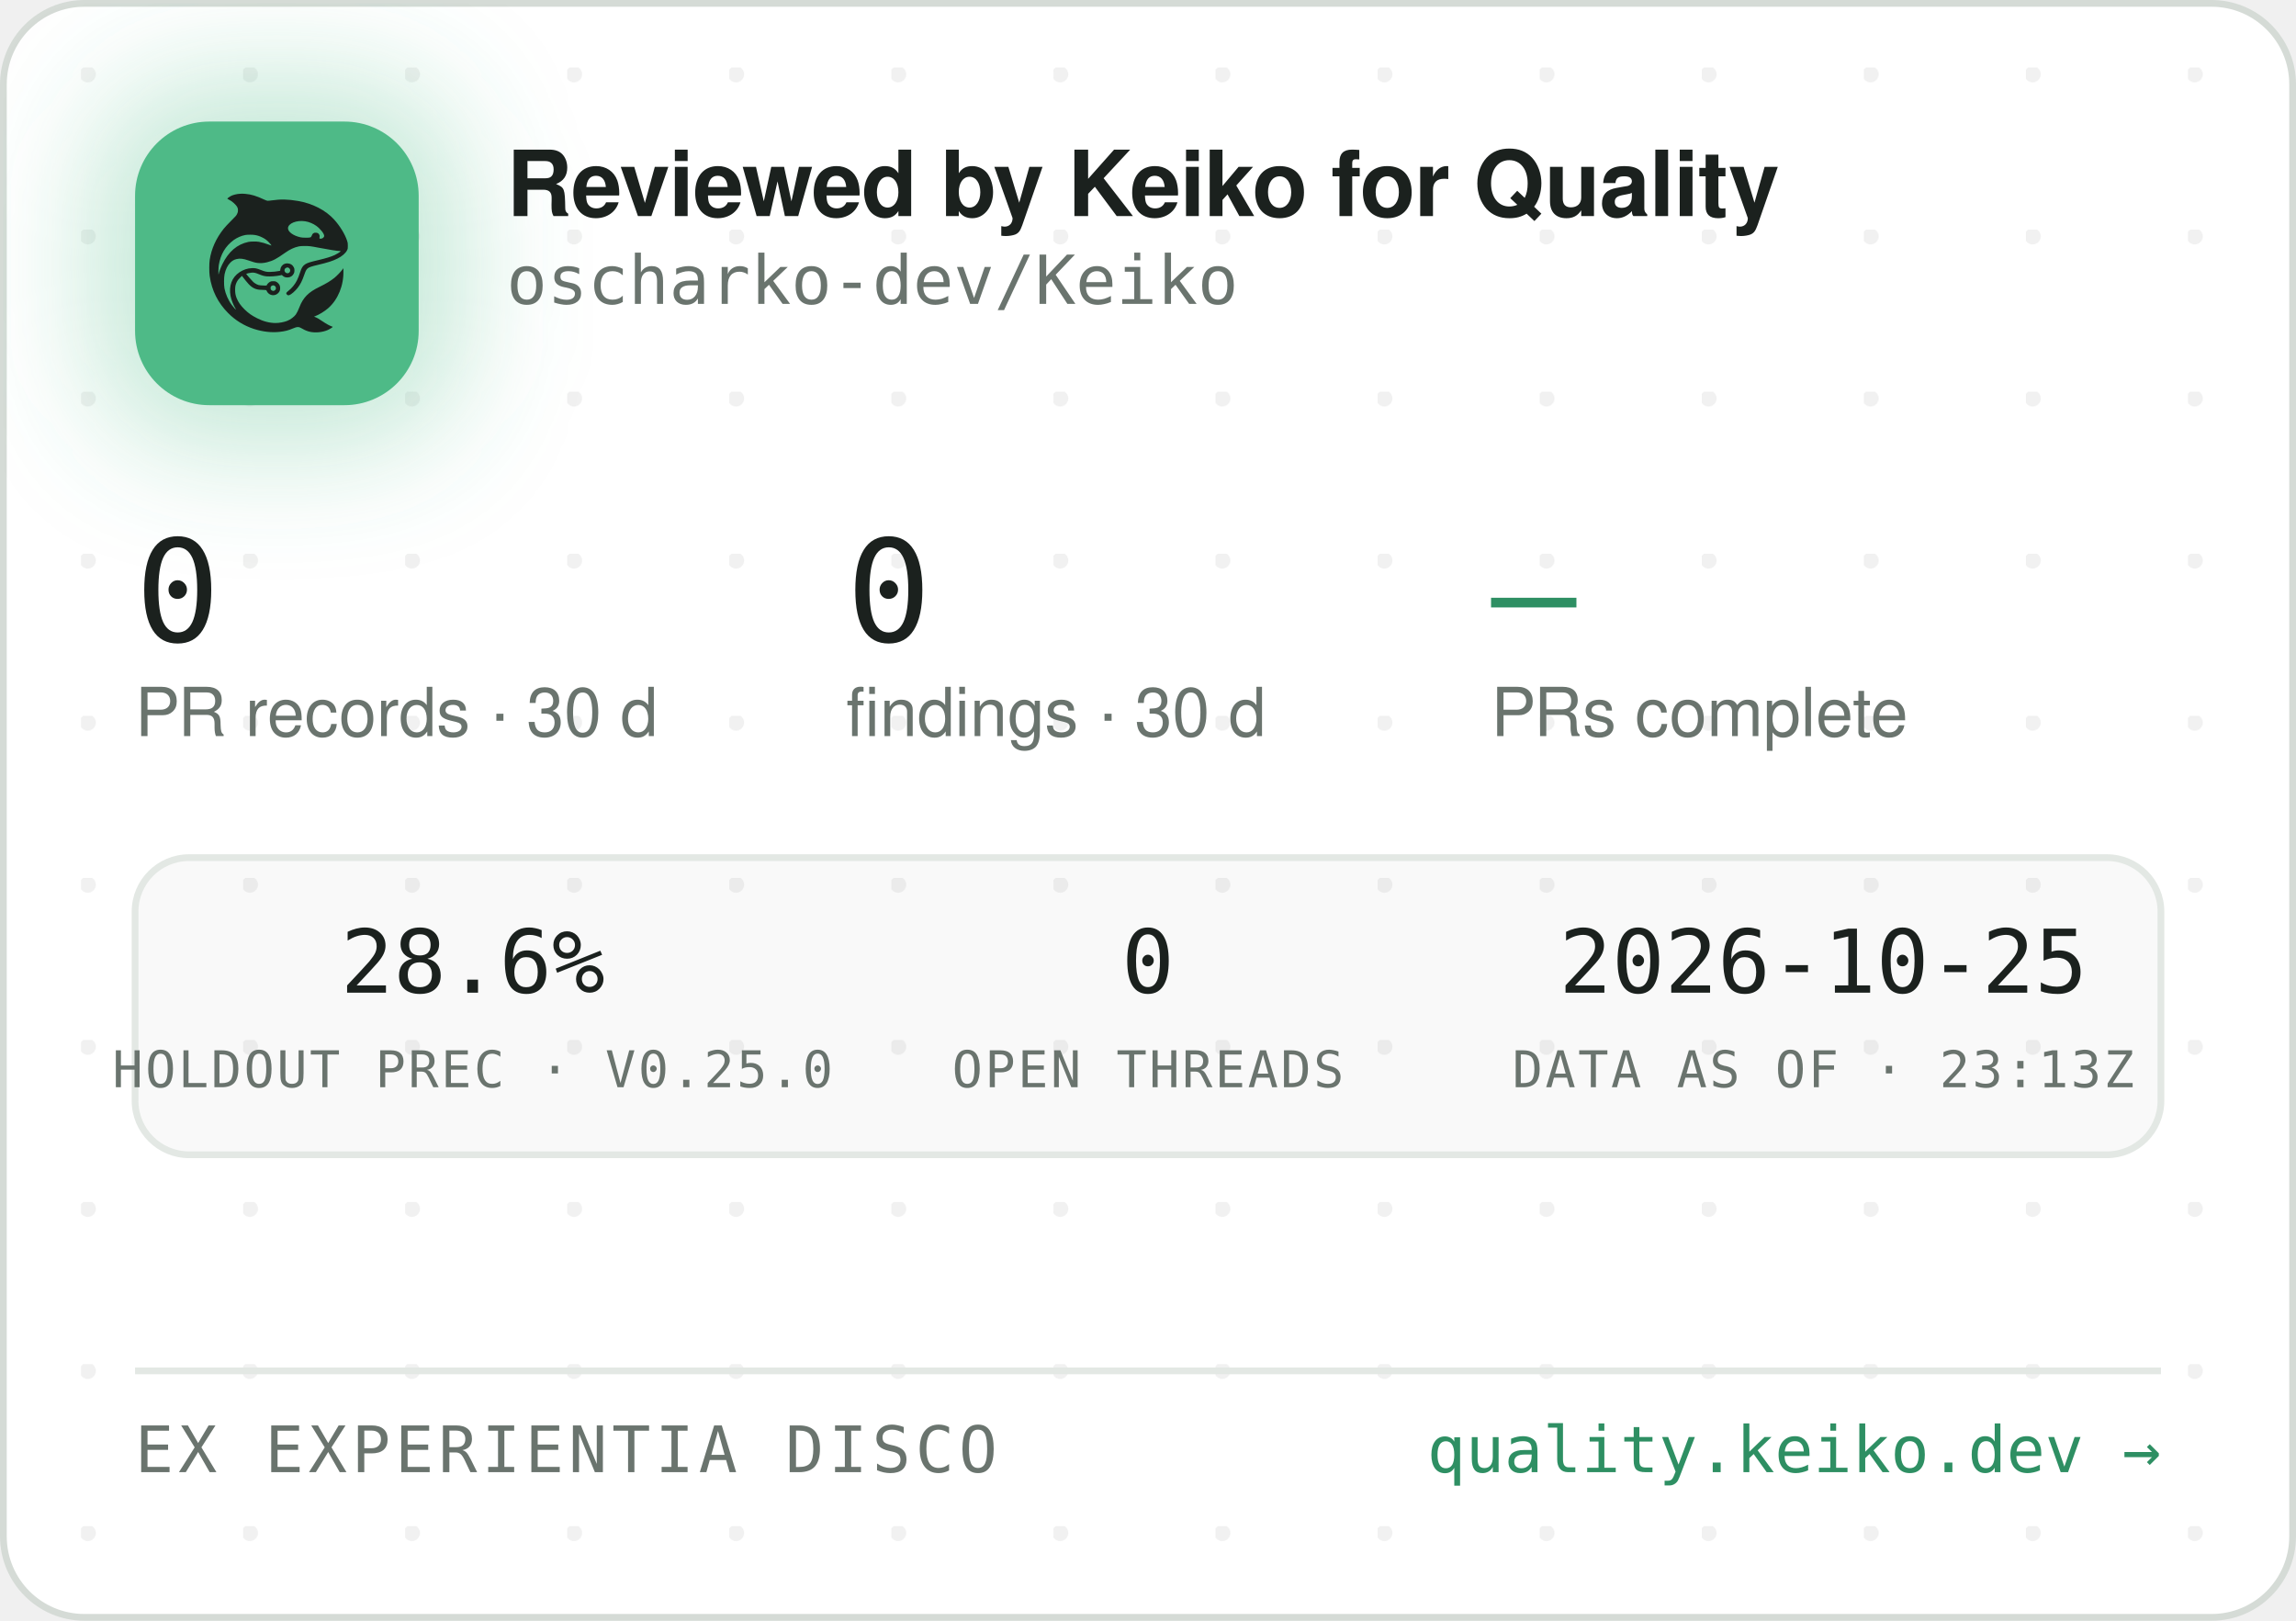
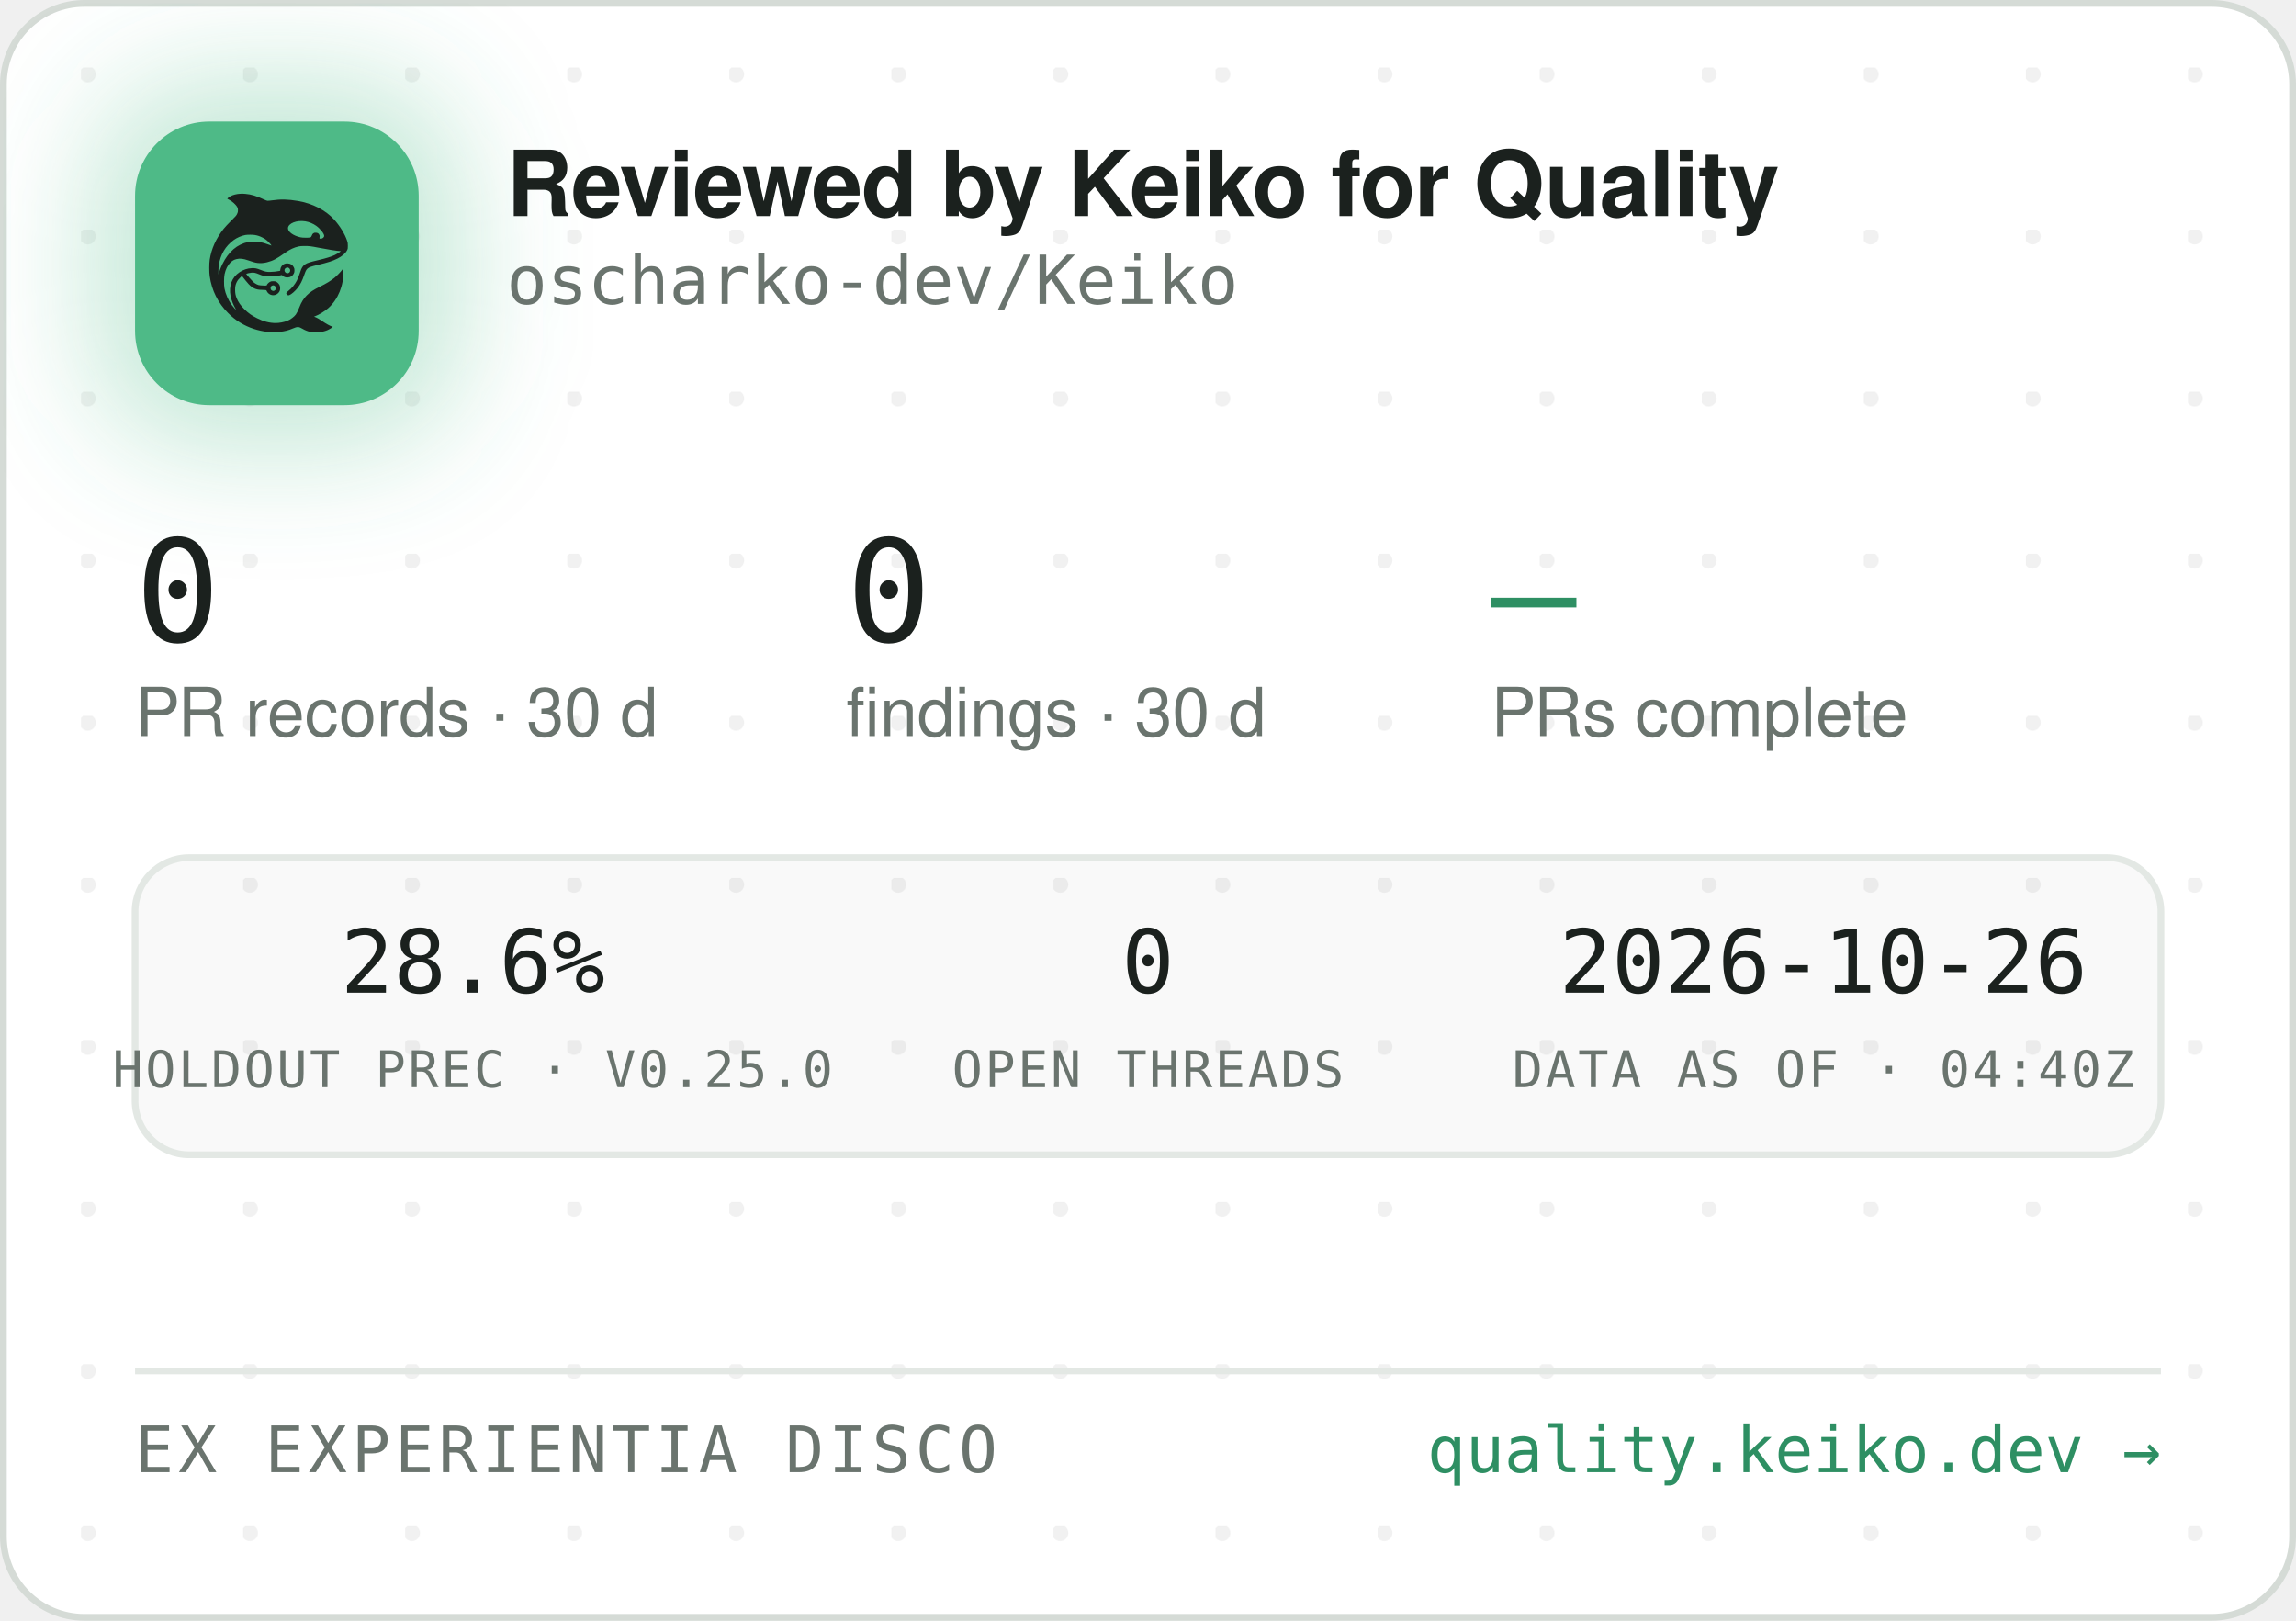
<svg xmlns="http://www.w3.org/2000/svg" width="340" height="240" viewBox="0 0 340 240" role="img" aria-label="Reviewed by Keiko for Quality — oscharko-dev/Keiko">
  <defs>
    <pattern id="dots" width="24" height="24" patternUnits="userSpaceOnUse" x="12" y="10">
      <circle cx="1" cy="1" r="1.2" fill="rgba(27,33,30,0.06)" />
    </pattern>
    <filter id="glow" x="-60%" y="-60%" width="220%" height="220%">
      <feGaussianBlur stdDeviation="9" />
    </filter>
    <clipPath id="card">
      <rect x="0.5" y="0.5" width="339" height="239" rx="12" />
    </clipPath>
  </defs>
  <rect x="0.5" y="0.5" width="339" height="239" rx="12" fill="#FFFFFF" stroke="#D5DBD6" />
  <rect x="0.5" y="0.5" width="339" height="239" rx="12" fill="url(#dots)" />
  <g clip-path="url(#card)">
    <rect x="14" y="12" width="54" height="54" rx="16" fill="rgba(78,186,135,0.35)" filter="url(#glow)" />
    <rect x="20" y="18" width="42" height="42" rx="11" fill="#4EBA87" />
    <g transform="translate(24,22) scale(0.03320312)">
      <g transform="translate(1024 0) scale(-1 1)">
        <g transform="translate(1024, 1024) scale(-0.1, -0.1)" fill="#1B211E" stroke="none">
          <path d="M3465 8223 c-144 -8 -314 -52 -408 -105 -69 -39 -146 -99 -146 -113 0 -5 30 -24 68 -42 146 -70 323 -229 377 -340 25 -49 29 -70 29 -138 -1 -72 -5 -88 -39 -160 -36 -75 -54 -95 -265 -305 -134 -132 -270 -279 -331 -355 -339 -425 -552 -896 -626 -1390 -25 -165 -25 -549 0 -720 92 -645 368 -1196 826 -1655 322 -324 710 -562 1145 -704 389 -126 793 -172 1155 -130 235 27 377 63 579 149 205 87 268 86 423 -7 102 -62 231 -115 335 -138 247 -56 562 -26 794 74 92 40 244 136 232 146 -4 3 -26 12 -48 19 -86 28 -246 116 -385 211 -162 112 -284 182 -357 207 l-48 17 40 15 c185 70 436 223 595 363 438 386 695 1014 678 1663 l-3 120 -50 -70 c-64 -90 -248 -280 -350 -362 -171 -136 -366 -255 -645 -391 -288 -140 -442 -243 -590 -391 -136 -137 -247 -316 -325 -526 -47 -127 -114 -262 -160 -326 -79 -107 -237 -224 -384 -283 -136 -55 -355 -96 -514 -96 -274 0 -548 71 -832 215 -242 123 -375 216 -553 389 -175 171 -287 332 -361 517 -44 114 -63 216 -63 359 0 152 17 233 74 350 35 70 59 102 136 179 l95 94 21 -29 c55 -75 219 -277 277 -338 171 -183 337 -256 582 -256 56 0 126 -3 155 -7 53 -6 54 -7 76 -57 30 -66 97 -128 172 -156 151 -57 318 11 395 160 33 62 34 193 3 261 -30 64 -88 125 -148 157 -44 23 -63 27 -141 27 -78 0 -97 -4 -140 -27 -58 -30 -131 -105 -141 -142 -6 -25 -8 -26 -93 -26 -47 0 -131 5 -186 10 -87 8 -111 15 -182 51 -45 22 -109 66 -143 96 -59 53 -326 361 -319 367 14 11 179 47 241 52 102 9 177 -7 318 -66 158 -66 243 -89 357 -99 157 -12 413 5 582 40 l93 19 44 -39 c59 -52 135 -75 228 -69 117 8 212 72 262 176 23 47 28 71 28 138 0 70 -4 89 -29 138 -55 110 -145 167 -270 174 -65 3 -91 0 -137 -18 -107 -40 -183 -140 -195 -257 l-6 -52 -51 -11 c-104 -23 -285 -41 -411 -42 -149 -1 -211 12 -402 88 -186 74 -256 88 -403 81 -193 -8 -377 -70 -546 -182 -342 -228 -485 -611 -399 -1064 30 -157 119 -388 209 -541 20 -35 35 -64 33 -66 -8 -8 -111 108 -190 214 -154 206 -278 489 -324 737 -28 154 -25 492 6 635 46 216 133 391 256 514 82 82 161 128 271 156 152 39 300 23 529 -57 217 -76 308 -101 410 -114 137 -17 284 -7 426 30 272 70 414 145 809 425 217 153 399 238 610 283 64 14 129 18 265 18 197 0 269 -9 615 -76 461 -89 843 -149 952 -149 41 0 41 0 23 -20 -28 -31 -169 -119 -254 -158 -167 -77 -388 -145 -716 -222 -399 -93 -508 -128 -608 -194 -102 -68 -160 -160 -217 -346 -35 -115 -102 -286 -149 -378 -85 -168 -227 -341 -377 -458 -105 -82 -115 -107 -69 -162 29 -34 65 -44 109 -29 86 29 261 181 371 322 126 162 201 309 295 581 61 176 90 232 145 283 62 57 163 93 470 165 439 104 640 169 863 278 206 100 368 240 434 375 32 67 33 71 33 198 -1 120 -3 138 -34 229 -98 294 -319 655 -573 936 -381 421 -968 723 -1618 834 -448 76 -767 83 -1169 25 -80 -12 -165 -19 -190 -17 -26 3 -90 26 -146 53 -343 162 -576 233 -842 255 -114 9 -141 10 -248 3z m2926 -1227 c164 -27 346 -102 485 -202 181 -129 354 -348 354 -448 0 -64 -75 -126 -154 -126 -60 0 -63 4 -52 70 8 50 7 65 -9 100 -29 64 -74 93 -151 98 -54 4 -70 1 -107 -21 -42 -25 -61 -52 -91 -129 -25 -64 -55 -73 -246 -73 -121 0 -187 5 -248 18 -318 70 -556 242 -556 402 0 218 388 374 775 311z m-2249 -611 c119 -21 208 -50 321 -106 114 -56 177 -100 266 -184 67 -63 157 -173 148 -181 -2 -3 -61 18 -130 45 -131 52 -298 100 -427 122 -113 20 -367 17 -470 -4 -502 -106 -885 -433 -1160 -992 -70 -142 -160 -379 -160 -424 0 -9 -5 -23 -11 -31 -13 -19 -5 316 10 410 80 482 295 846 661 1117 145 107 350 197 522 228 100 18 326 18 430 0z m1485 -1456 c95 -36 119 -159 42 -223 -78 -66 -209 -1 -209 104 0 60 33 100 99 121 36 10 36 10 68 -2z m-591 -822 c29 -26 37 -42 40 -77 6 -54 -9 -86 -55 -117 -41 -28 -70 -29 -119 -4 -44 22 -62 55 -62 112 0 51 13 75 53 99 50 31 101 26 143 -13z" />
        </g>
      </g>
    </g>
    <text x="75" y="32" font-family="-apple-system,'Segoe UI',Helvetica,Arial,sans-serif" font-size="13.5" font-weight="650" letter-spacing="-0.14" fill="#1B211E">Reviewed by Keiko for Quality</text>
    <text x="75" y="45" font-family="'JetBrains Mono',SFMono-Regular,Consolas,Menlo,monospace" font-size="10" fill="#6A746E">oscharko-dev/Keiko</text>
    <text x="20" y="95" font-family="'JetBrains Mono',SFMono-Regular,Consolas,Menlo,monospace" font-size="21" fill="#1B211E">0</text>
    <text x="20" y="109" font-family="-apple-system,'Segoe UI',Helvetica,Arial,sans-serif" font-size="10" fill="#6A746E">PR records · 30 d</text>
    <text x="125.3" y="95" font-family="'JetBrains Mono',SFMono-Regular,Consolas,Menlo,monospace" font-size="21" fill="#1B211E">0</text>
    <text x="125.3" y="109" font-family="-apple-system,'Segoe UI',Helvetica,Arial,sans-serif" font-size="10" fill="#6A746E">findings · 30 d</text>
    <text x="220.8" y="95" font-family="'JetBrains Mono',SFMono-Regular,Consolas,Menlo,monospace" font-size="21" fill="#2E8F63">—</text>
    <text x="220.8" y="109" font-family="-apple-system,'Segoe UI',Helvetica,Arial,sans-serif" font-size="10" fill="#6A746E">PRs complete</text>
    <rect x="20" y="127" width="300" height="44" rx="8" fill="rgba(27,33,30,0.025)" stroke="#E3E8E4" />
    <text x="70" y="147" text-anchor="middle" font-family="'JetBrains Mono',SFMono-Regular,Consolas,Menlo,monospace" font-size="13" fill="#1B211E">28.6%</text>
    <text x="70" y="161" text-anchor="middle" font-family="'JetBrains Mono',SFMono-Regular,Consolas,Menlo,monospace" font-size="7.5" letter-spacing="0.35" fill="#6A746E">HOLDOUT PREC · V0.25.0</text>
    <text x="170" y="147" text-anchor="middle" font-family="'JetBrains Mono',SFMono-Regular,Consolas,Menlo,monospace" font-size="13" fill="#1B211E">0</text>
    <text x="170" y="161" text-anchor="middle" font-family="'JetBrains Mono',SFMono-Regular,Consolas,Menlo,monospace" font-size="7.5" letter-spacing="0.35" fill="#6A746E">OPEN THREADS</text>
-     <text x="270" y="147" text-anchor="middle" font-family="'JetBrains Mono',SFMono-Regular,Consolas,Menlo,monospace" font-size="13" fill="#1B211E">2026-10-25</text>
-     <text x="270" y="161" text-anchor="middle" font-family="'JetBrains Mono',SFMono-Regular,Consolas,Menlo,monospace" font-size="7.5" letter-spacing="0.35" fill="#6A746E">DATA AS OF · 23:13Z</text>
+     <text x="270" y="147" text-anchor="middle" font-family="'JetBrains Mono',SFMono-Regular,Consolas,Menlo,monospace" font-size="13" fill="#1B211E">2026-10-26</text>
+     <text x="270" y="161" text-anchor="middle" font-family="'JetBrains Mono',SFMono-Regular,Consolas,Menlo,monospace" font-size="7.5" letter-spacing="0.35" fill="#6A746E">DATA AS OF · 04:40Z</text>
    <line x1="20" y1="203" x2="320" y2="203" stroke="#E3E8E4" />
    <text x="20" y="218" font-family="'JetBrains Mono',SFMono-Regular,Consolas,Menlo,monospace" font-size="9.5" letter-spacing="0.7" fill="#6A746E">EX EXPERIENTIA DISCO</text>
    <text x="320" y="218" text-anchor="end" font-family="'JetBrains Mono',SFMono-Regular,Consolas,Menlo,monospace" font-size="9.5" fill="#2E8F63">quality.keiko.dev →</text>
  </g>
</svg>
